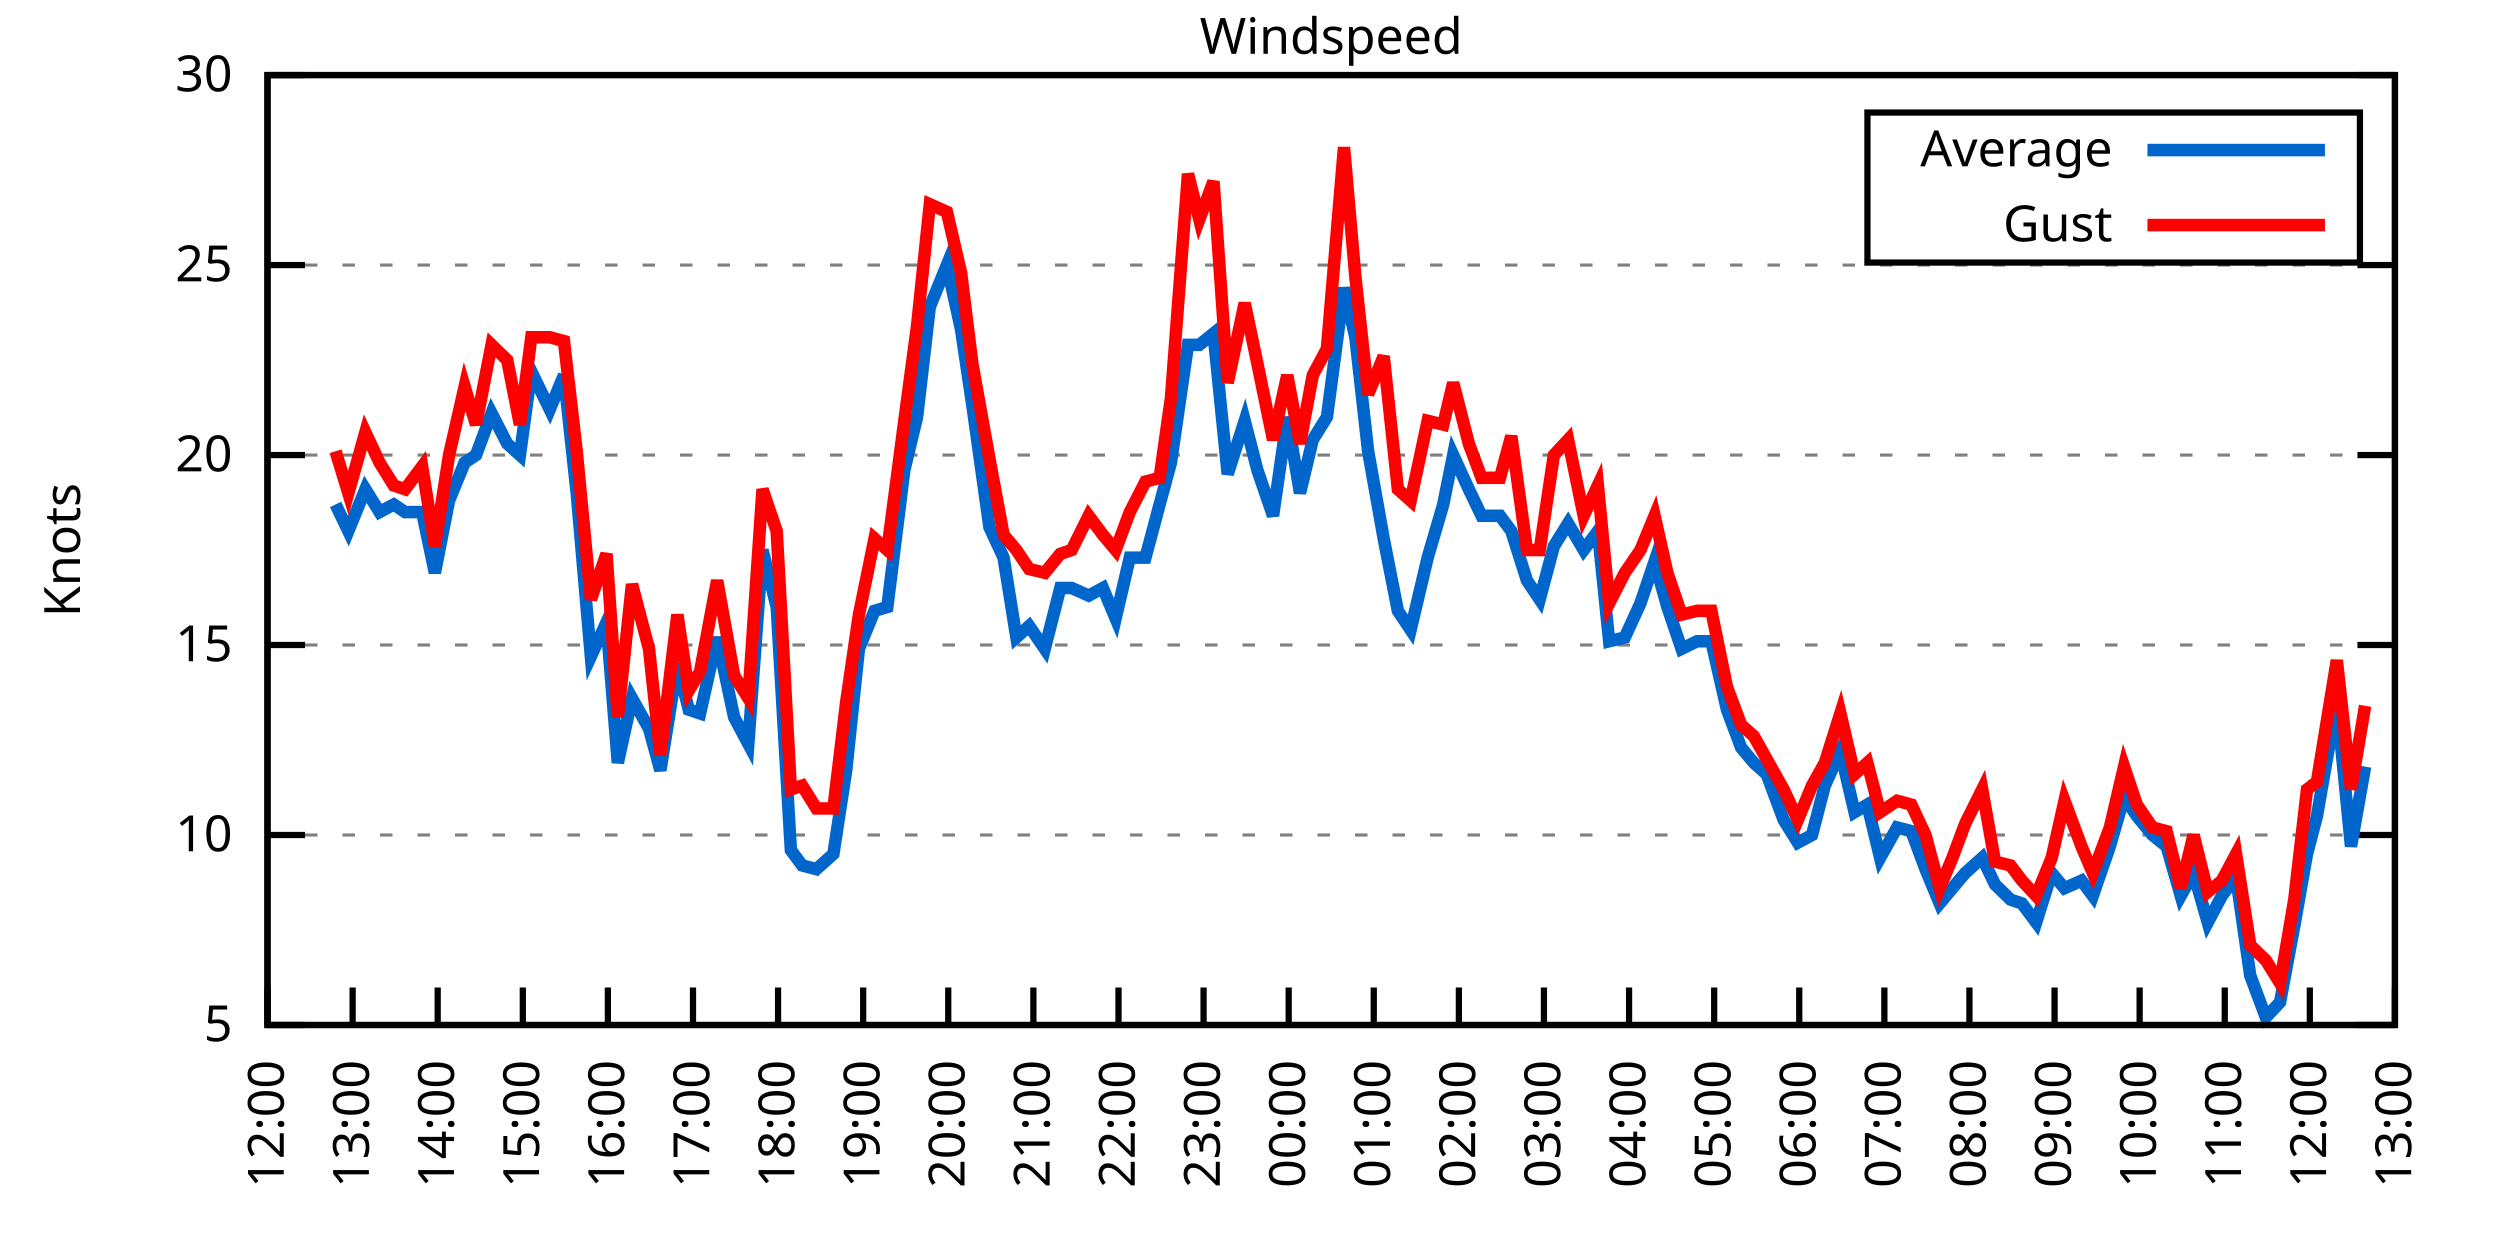
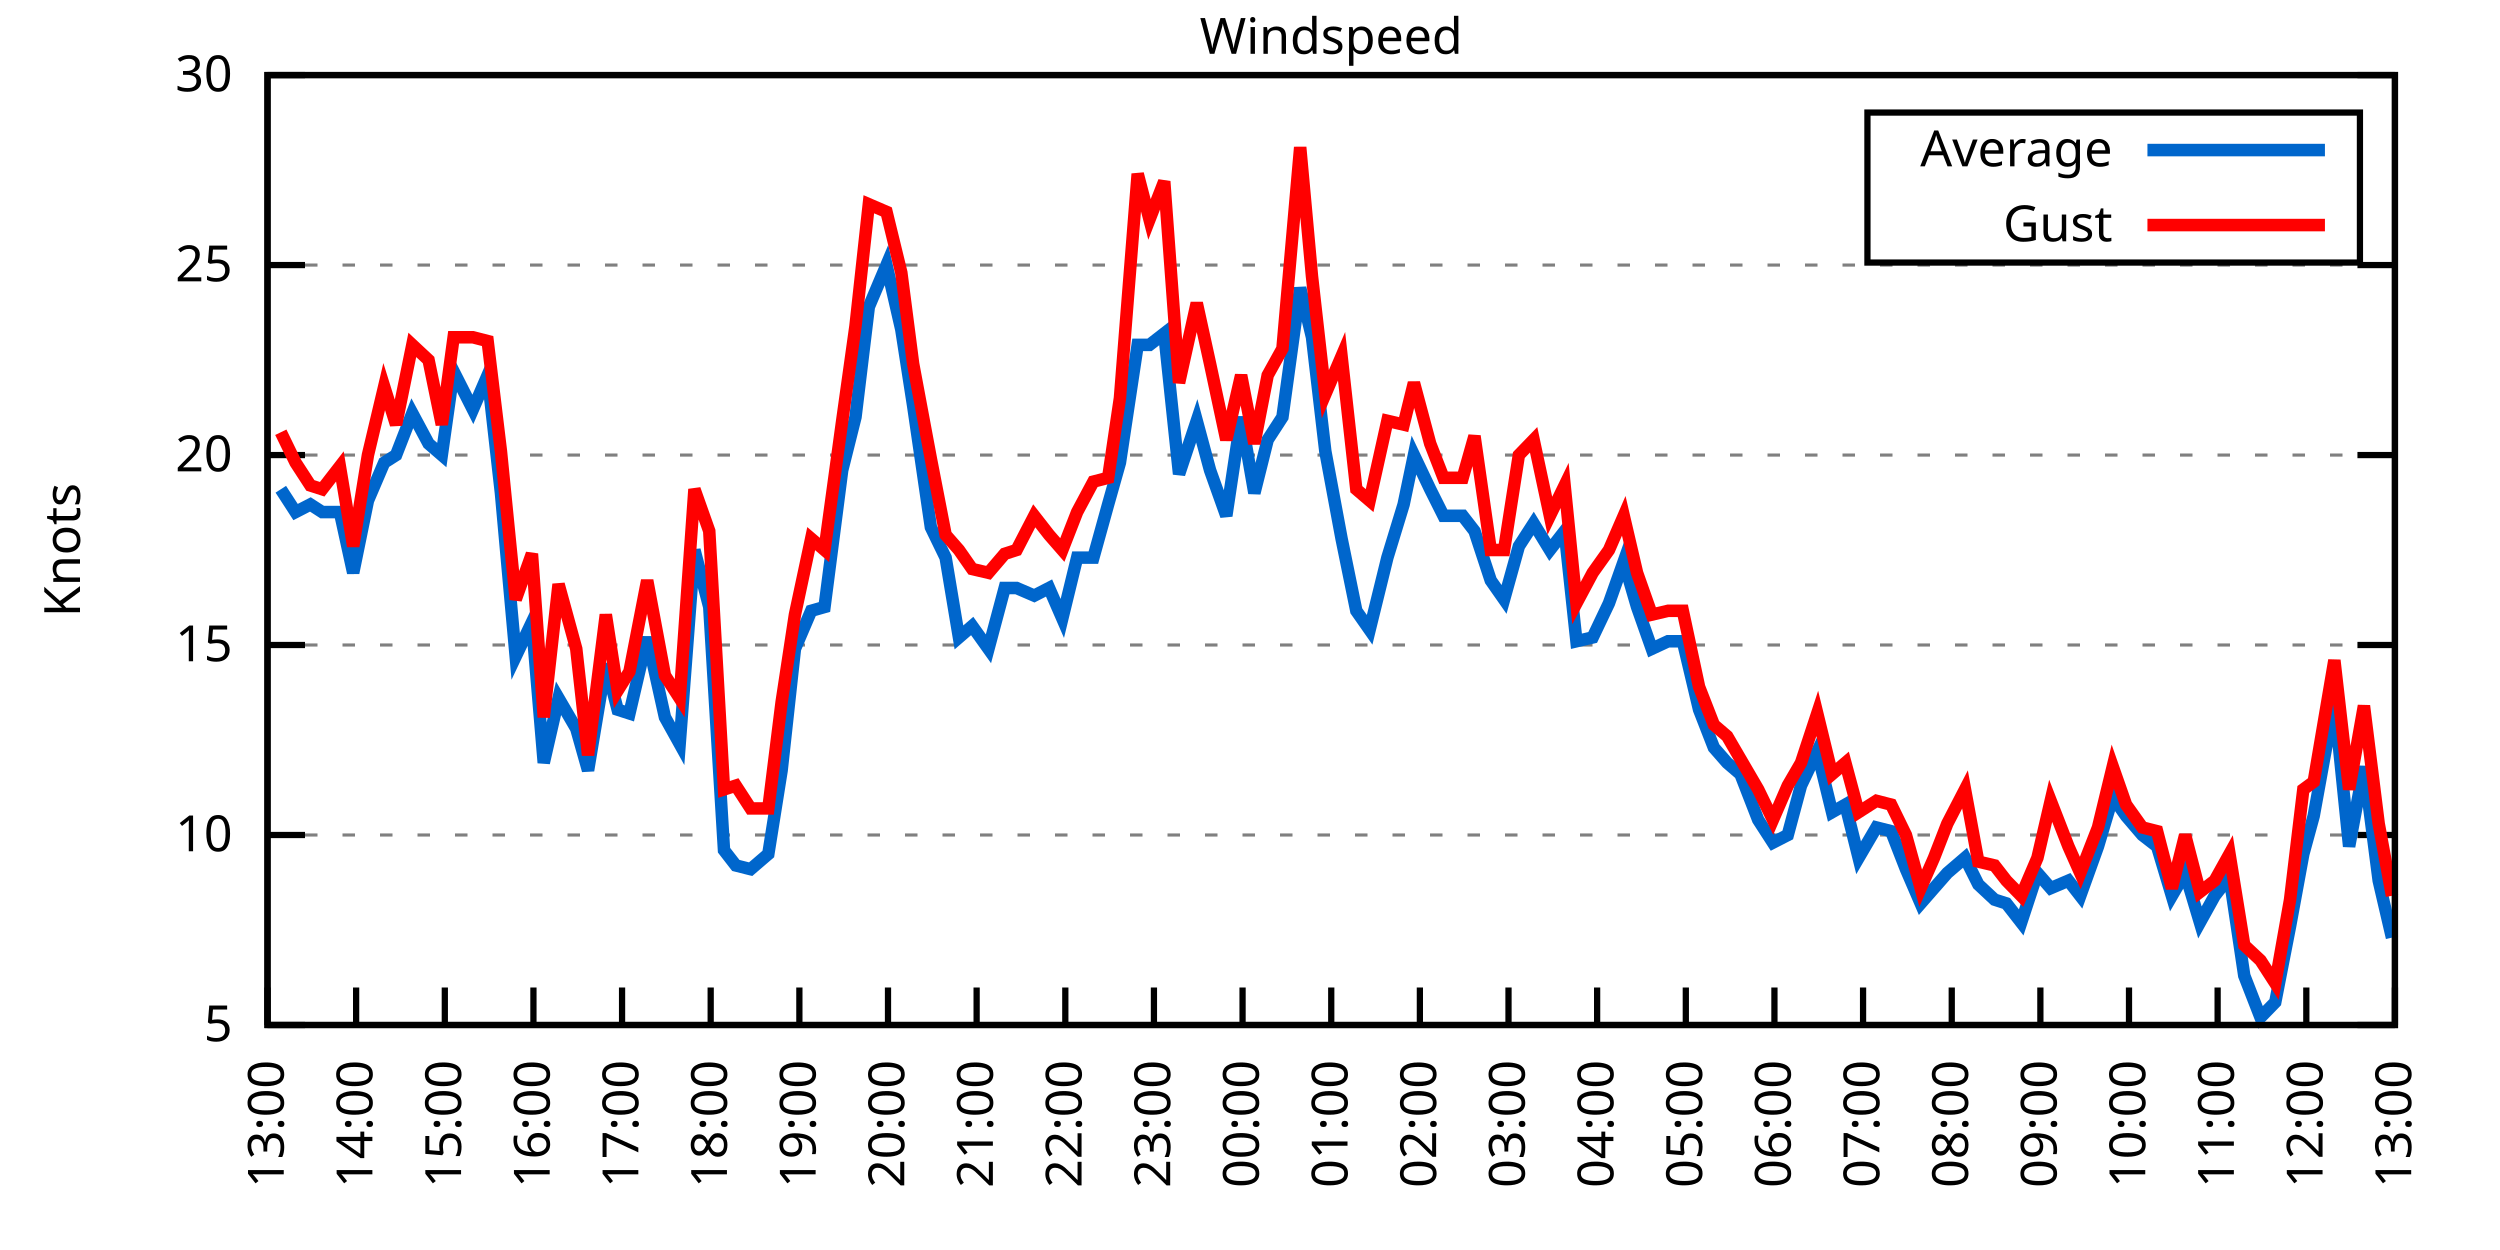
<svg xmlns="http://www.w3.org/2000/svg" xmlns:xlink="http://www.w3.org/1999/xlink" width="400" height="200" viewBox="0 0 400 200">
  <g id="gnuplot_canvas">
    <rect x="0" y="0" width="400" height="200" fill="none" />
    <defs>
      <circle id="gpDot" r="0.5" stroke-width="0.5" stroke="currentColor" />
      <path id="gpPt0" stroke-width="0.333" stroke="currentColor" d="M-1,0 h2 M0,-1 v2" />
      <path id="gpPt1" stroke-width="0.333" stroke="currentColor" d="M-1,-1 L1,1 M1,-1 L-1,1" />
      <path id="gpPt2" stroke-width="0.333" stroke="currentColor" d="M-1,0 L1,0 M0,-1 L0,1 M-1,-1 L1,1 M-1,1 L1,-1" />
      <rect id="gpPt3" stroke-width="0.333" stroke="currentColor" x="-1" y="-1" width="2" height="2" />
      <rect id="gpPt4" stroke-width="0.333" stroke="currentColor" fill="currentColor" x="-1" y="-1" width="2" height="2" />
      <circle id="gpPt5" stroke-width="0.333" stroke="currentColor" cx="0" cy="0" r="1" />
      <use xlink:href="#gpPt5" id="gpPt6" fill="currentColor" stroke="none" />
      <path id="gpPt7" stroke-width="0.333" stroke="currentColor" d="M0,-1.33 L-1.33,0.67 L1.33,0.67 z" />
      <use xlink:href="#gpPt7" id="gpPt8" fill="currentColor" stroke="none" />
      <use xlink:href="#gpPt7" id="gpPt9" stroke="currentColor" transform="rotate(180)" />
      <use xlink:href="#gpPt9" id="gpPt10" fill="currentColor" stroke="none" />
      <use xlink:href="#gpPt3" id="gpPt11" stroke="currentColor" transform="rotate(45)" />
      <use xlink:href="#gpPt11" id="gpPt12" fill="currentColor" stroke="none" />
      <path id="gpPt13" stroke-width="0.333" stroke="currentColor" d="M0,1.330 L1.265,0.411 L0.782,-1.067 L-0.782,-1.076 L-1.265,0.411 z" />
      <use xlink:href="#gpPt13" id="gpPt14" fill="currentColor" stroke="none" />
      <filter id="textbox" filterUnits="objectBoundingBox" x="0" y="0" height="1" width="1">
        <feFlood flood-color="white" flood-opacity="1" result="bgnd" />
        <feComposite in="SourceGraphic" in2="bgnd" operator="atop" />
      </filter>
      <filter id="greybox" filterUnits="objectBoundingBox" x="0" y="0" height="1" width="1">
        <feFlood flood-color="lightgrey" flood-opacity="1" result="grey" />
        <feComposite in="SourceGraphic" in2="grey" operator="atop" />
      </filter>
    </defs>
    <g fill="none" color="white" stroke="currentColor" stroke-width="1.00" stroke-linecap="butt" stroke-linejoin="miter">
</g>
    <g fill="none" color="black" stroke="currentColor" stroke-width="1.00" stroke-linecap="butt" stroke-linejoin="miter">
      <g stroke="none" shape-rendering="crispEdges">
        <polygon fill="rgb(255, 255, 255)" points="42.80,164.00 383.18,164.00 383.18,12.02 42.80,12.02 " />
      </g>
    </g>
    <g fill="none" color="black" stroke="currentColor" stroke-width="1.00" stroke-linecap="butt" stroke-linejoin="miter">
</g>
    <g fill="none" color="black" stroke="black" stroke-width="0.50" stroke-linecap="butt" stroke-linejoin="miter">
</g>
    <g fill="none" color="gray" stroke="currentColor" stroke-width="0.50" stroke-linecap="butt" stroke-linejoin="miter">
      <path stroke="gray" stroke-dasharray="2,4" class="gridline" d="M42.80,164.00 L383.19,164.00  " />
    </g>
    <g fill="none" color="gray" stroke="gray" stroke-width="1.00" stroke-linecap="butt" stroke-linejoin="miter">
</g>
    <g fill="none" color="black" stroke="currentColor" stroke-width="1.00" stroke-linecap="butt" stroke-linejoin="miter">
      <path stroke="black" d="M42.80,164.00 L48.80,164.00 M383.19,164.00 L377.19,164.00  " />
      <g transform="translate(37.20,166.60)" stroke="none" fill="black" font-family="Sans" font-size="8.00" text-anchor="end">
        <text>
          <tspan font-family="Sans"> 5</tspan>
        </text>
      </g>
    </g>
    <g fill="none" color="black" stroke="currentColor" stroke-width="1.00" stroke-linecap="butt" stroke-linejoin="miter">
</g>
    <g fill="none" color="black" stroke="black" stroke-width="0.50" stroke-linecap="butt" stroke-linejoin="miter">
</g>
    <g fill="none" color="gray" stroke="currentColor" stroke-width="0.50" stroke-linecap="butt" stroke-linejoin="miter">
      <path stroke="gray" stroke-dasharray="2,4" class="gridline" d="M42.80,133.60 L383.19,133.60  " />
    </g>
    <g fill="none" color="gray" stroke="gray" stroke-width="1.00" stroke-linecap="butt" stroke-linejoin="miter">
</g>
    <g fill="none" color="black" stroke="currentColor" stroke-width="1.00" stroke-linecap="butt" stroke-linejoin="miter">
      <path stroke="black" d="M42.80,133.60 L48.80,133.60 M383.19,133.60 L377.19,133.60  " />
      <g transform="translate(37.20,136.20)" stroke="none" fill="black" font-family="Sans" font-size="8.00" text-anchor="end">
        <text>
          <tspan font-family="Sans"> 10</tspan>
        </text>
      </g>
    </g>
    <g fill="none" color="black" stroke="currentColor" stroke-width="1.00" stroke-linecap="butt" stroke-linejoin="miter">
</g>
    <g fill="none" color="black" stroke="black" stroke-width="0.50" stroke-linecap="butt" stroke-linejoin="miter">
</g>
    <g fill="none" color="gray" stroke="currentColor" stroke-width="0.50" stroke-linecap="butt" stroke-linejoin="miter">
      <path stroke="gray" stroke-dasharray="2,4" class="gridline" d="M42.80,103.20 L383.19,103.20  " />
    </g>
    <g fill="none" color="gray" stroke="gray" stroke-width="1.00" stroke-linecap="butt" stroke-linejoin="miter">
</g>
    <g fill="none" color="black" stroke="currentColor" stroke-width="1.00" stroke-linecap="butt" stroke-linejoin="miter">
      <path stroke="black" d="M42.80,103.20 L48.80,103.20 M383.19,103.20 L377.19,103.20  " />
      <g transform="translate(37.20,105.80)" stroke="none" fill="black" font-family="Sans" font-size="8.00" text-anchor="end">
        <text>
          <tspan font-family="Sans"> 15</tspan>
        </text>
      </g>
    </g>
    <g fill="none" color="black" stroke="currentColor" stroke-width="1.00" stroke-linecap="butt" stroke-linejoin="miter">
</g>
    <g fill="none" color="black" stroke="black" stroke-width="0.50" stroke-linecap="butt" stroke-linejoin="miter">
</g>
    <g fill="none" color="gray" stroke="currentColor" stroke-width="0.50" stroke-linecap="butt" stroke-linejoin="miter">
      <path stroke="gray" stroke-dasharray="2,4" class="gridline" d="M42.80,72.81 L383.19,72.81  " />
    </g>
    <g fill="none" color="gray" stroke="gray" stroke-width="1.00" stroke-linecap="butt" stroke-linejoin="miter">
</g>
    <g fill="none" color="black" stroke="currentColor" stroke-width="1.00" stroke-linecap="butt" stroke-linejoin="miter">
      <path stroke="black" d="M42.80,72.81 L48.80,72.81 M383.19,72.81 L377.19,72.81  " />
      <g transform="translate(37.20,75.41)" stroke="none" fill="black" font-family="Sans" font-size="8.00" text-anchor="end">
        <text>
          <tspan font-family="Sans"> 20</tspan>
        </text>
      </g>
    </g>
    <g fill="none" color="black" stroke="currentColor" stroke-width="1.00" stroke-linecap="butt" stroke-linejoin="miter">
</g>
    <g fill="none" color="black" stroke="black" stroke-width="0.50" stroke-linecap="butt" stroke-linejoin="miter">
</g>
    <g fill="none" color="gray" stroke="currentColor" stroke-width="0.50" stroke-linecap="butt" stroke-linejoin="miter">
      <path stroke="gray" stroke-dasharray="2,4" class="gridline" d="M42.80,42.41 L383.19,42.41  " />
    </g>
    <g fill="none" color="gray" stroke="gray" stroke-width="1.00" stroke-linecap="butt" stroke-linejoin="miter">
</g>
    <g fill="none" color="black" stroke="currentColor" stroke-width="1.00" stroke-linecap="butt" stroke-linejoin="miter">
      <path stroke="black" d="M42.80,42.41 L48.80,42.41 M383.19,42.41 L377.19,42.41  " />
      <g transform="translate(37.20,45.01)" stroke="none" fill="black" font-family="Sans" font-size="8.00" text-anchor="end">
        <text>
          <tspan font-family="Sans"> 25</tspan>
        </text>
      </g>
    </g>
    <g fill="none" color="black" stroke="currentColor" stroke-width="1.00" stroke-linecap="butt" stroke-linejoin="miter">
</g>
    <g fill="none" color="black" stroke="black" stroke-width="0.50" stroke-linecap="butt" stroke-linejoin="miter">
</g>
    <g fill="none" color="gray" stroke="currentColor" stroke-width="0.50" stroke-linecap="butt" stroke-linejoin="miter">
      <path stroke="gray" stroke-dasharray="2,4" class="gridline" d="M42.80,12.01 L383.19,12.01  " />
    </g>
    <g fill="none" color="gray" stroke="gray" stroke-width="1.00" stroke-linecap="butt" stroke-linejoin="miter">
</g>
    <g fill="none" color="black" stroke="currentColor" stroke-width="1.00" stroke-linecap="butt" stroke-linejoin="miter">
      <path stroke="black" d="M42.80,12.01 L48.80,12.01 M383.19,12.01 L377.19,12.01  " />
      <g transform="translate(37.20,14.61)" stroke="none" fill="black" font-family="Sans" font-size="8.00" text-anchor="end">
        <text>
          <tspan font-family="Sans"> 30</tspan>
        </text>
      </g>
    </g>
    <g fill="none" color="black" stroke="currentColor" stroke-width="1.00" stroke-linecap="butt" stroke-linejoin="miter">
      <path stroke="black" d="M42.80,164.00 L42.80,158.00  " />
      <g transform="translate(45.40,169.60) rotate(270.00)" stroke="none" fill="black" font-family="Sans" font-size="8.00" text-anchor="end">
        <text>
-           <tspan font-family="Sans">12:00</tspan>
-         </text>
-       </g>
-     </g>
-     <g fill="none" color="black" stroke="currentColor" stroke-width="1.00" stroke-linecap="butt" stroke-linejoin="miter">
-       <path stroke="black" d="M56.42,164.00 L56.42,158.00  " />
-       <g transform="translate(59.02,169.60) rotate(270.00)" stroke="none" fill="black" font-family="Sans" font-size="8.00" text-anchor="end">
-         <text>
          <tspan font-family="Sans">13:00</tspan>
        </text>
      </g>
    </g>
    <g fill="none" color="black" stroke="currentColor" stroke-width="1.00" stroke-linecap="butt" stroke-linejoin="miter">
-       <path stroke="black" d="M70.03,164.00 L70.03,158.00  " />
-       <g transform="translate(72.63,169.60) rotate(270.00)" stroke="none" fill="black" font-family="Sans" font-size="8.00" text-anchor="end">
+       <path stroke="black" d="M56.98,164.00 L56.98,158.00  " />
+       <g transform="translate(59.58,169.60) rotate(270.00)" stroke="none" fill="black" font-family="Sans" font-size="8.00" text-anchor="end">
        <text>
          <tspan font-family="Sans">14:00</tspan>
        </text>
      </g>
    </g>
    <g fill="none" color="black" stroke="currentColor" stroke-width="1.00" stroke-linecap="butt" stroke-linejoin="miter">
-       <path stroke="black" d="M83.65,164.00 L83.65,158.00  " />
-       <g transform="translate(86.25,169.60) rotate(270.00)" stroke="none" fill="black" font-family="Sans" font-size="8.00" text-anchor="end">
+       <path stroke="black" d="M71.17,164.00 L71.17,158.00  " />
+       <g transform="translate(73.77,169.60) rotate(270.00)" stroke="none" fill="black" font-family="Sans" font-size="8.00" text-anchor="end">
        <text>
          <tspan font-family="Sans">15:00</tspan>
        </text>
      </g>
    </g>
    <g fill="none" color="black" stroke="currentColor" stroke-width="1.00" stroke-linecap="butt" stroke-linejoin="miter">
-       <path stroke="black" d="M97.26,164.00 L97.26,158.00  " />
-       <g transform="translate(99.86,169.60) rotate(270.00)" stroke="none" fill="black" font-family="Sans" font-size="8.00" text-anchor="end">
+       <path stroke="black" d="M85.35,164.00 L85.35,158.00  " />
+       <g transform="translate(87.95,169.60) rotate(270.00)" stroke="none" fill="black" font-family="Sans" font-size="8.00" text-anchor="end">
        <text>
          <tspan font-family="Sans">16:00</tspan>
        </text>
      </g>
    </g>
    <g fill="none" color="black" stroke="currentColor" stroke-width="1.00" stroke-linecap="butt" stroke-linejoin="miter">
-       <path stroke="black" d="M110.88,164.00 L110.88,158.00  " />
-       <g transform="translate(113.48,169.60) rotate(270.00)" stroke="none" fill="black" font-family="Sans" font-size="8.00" text-anchor="end">
+       <path stroke="black" d="M99.53,164.00 L99.53,158.00  " />
+       <g transform="translate(102.13,169.60) rotate(270.00)" stroke="none" fill="black" font-family="Sans" font-size="8.00" text-anchor="end">
        <text>
          <tspan font-family="Sans">17:00</tspan>
        </text>
      </g>
    </g>
    <g fill="none" color="black" stroke="currentColor" stroke-width="1.00" stroke-linecap="butt" stroke-linejoin="miter">
-       <path stroke="black" d="M124.49,164.00 L124.49,158.00  " />
-       <g transform="translate(127.09,169.60) rotate(270.00)" stroke="none" fill="black" font-family="Sans" font-size="8.00" text-anchor="end">
+       <path stroke="black" d="M113.71,164.00 L113.71,158.00  " />
+       <g transform="translate(116.31,169.60) rotate(270.00)" stroke="none" fill="black" font-family="Sans" font-size="8.00" text-anchor="end">
        <text>
          <tspan font-family="Sans">18:00</tspan>
        </text>
      </g>
    </g>
    <g fill="none" color="black" stroke="currentColor" stroke-width="1.00" stroke-linecap="butt" stroke-linejoin="miter">
-       <path stroke="black" d="M138.11,164.00 L138.11,158.00  " />
-       <g transform="translate(140.71,169.60) rotate(270.00)" stroke="none" fill="black" font-family="Sans" font-size="8.00" text-anchor="end">
+       <path stroke="black" d="M127.90,164.00 L127.90,158.00  " />
+       <g transform="translate(130.50,169.60) rotate(270.00)" stroke="none" fill="black" font-family="Sans" font-size="8.00" text-anchor="end">
        <text>
          <tspan font-family="Sans">19:00</tspan>
        </text>
      </g>
    </g>
    <g fill="none" color="black" stroke="currentColor" stroke-width="1.00" stroke-linecap="butt" stroke-linejoin="miter">
-       <path stroke="black" d="M151.72,164.00 L151.72,158.00  " />
-       <g transform="translate(154.32,169.60) rotate(270.00)" stroke="none" fill="black" font-family="Sans" font-size="8.00" text-anchor="end">
+       <path stroke="black" d="M142.08,164.00 L142.08,158.00  " />
+       <g transform="translate(144.68,169.60) rotate(270.00)" stroke="none" fill="black" font-family="Sans" font-size="8.00" text-anchor="end">
        <text>
          <tspan font-family="Sans">20:00</tspan>
        </text>
      </g>
    </g>
    <g fill="none" color="black" stroke="currentColor" stroke-width="1.00" stroke-linecap="butt" stroke-linejoin="miter">
-       <path stroke="black" d="M165.34,164.00 L165.34,158.00  " />
-       <g transform="translate(167.94,169.60) rotate(270.00)" stroke="none" fill="black" font-family="Sans" font-size="8.00" text-anchor="end">
+       <path stroke="black" d="M156.26,164.00 L156.26,158.00  " />
+       <g transform="translate(158.86,169.60) rotate(270.00)" stroke="none" fill="black" font-family="Sans" font-size="8.00" text-anchor="end">
        <text>
          <tspan font-family="Sans">21:00</tspan>
        </text>
      </g>
    </g>
    <g fill="none" color="black" stroke="currentColor" stroke-width="1.00" stroke-linecap="butt" stroke-linejoin="miter">
-       <path stroke="black" d="M178.96,164.00 L178.96,158.00  " />
-       <g transform="translate(181.56,169.60) rotate(270.00)" stroke="none" fill="black" font-family="Sans" font-size="8.00" text-anchor="end">
+       <path stroke="black" d="M170.45,164.00 L170.45,158.00  " />
+       <g transform="translate(173.05,169.60) rotate(270.00)" stroke="none" fill="black" font-family="Sans" font-size="8.00" text-anchor="end">
        <text>
          <tspan font-family="Sans">22:00</tspan>
        </text>
      </g>
    </g>
    <g fill="none" color="black" stroke="currentColor" stroke-width="1.00" stroke-linecap="butt" stroke-linejoin="miter">
-       <path stroke="black" d="M192.57,164.00 L192.57,158.00  " />
-       <g transform="translate(195.17,169.60) rotate(270.00)" stroke="none" fill="black" font-family="Sans" font-size="8.00" text-anchor="end">
+       <path stroke="black" d="M184.63,164.00 L184.63,158.00  " />
+       <g transform="translate(187.23,169.60) rotate(270.00)" stroke="none" fill="black" font-family="Sans" font-size="8.00" text-anchor="end">
        <text>
          <tspan font-family="Sans">23:00</tspan>
        </text>
      </g>
    </g>
    <g fill="none" color="black" stroke="currentColor" stroke-width="1.00" stroke-linecap="butt" stroke-linejoin="miter">
-       <path stroke="black" d="M206.19,164.00 L206.19,158.00  " />
-       <g transform="translate(208.79,169.60) rotate(270.00)" stroke="none" fill="black" font-family="Sans" font-size="8.00" text-anchor="end">
+       <path stroke="black" d="M198.81,164.00 L198.81,158.00  " />
+       <g transform="translate(201.41,169.60) rotate(270.00)" stroke="none" fill="black" font-family="Sans" font-size="8.00" text-anchor="end">
        <text>
          <tspan font-family="Sans">00:00</tspan>
        </text>
      </g>
    </g>
    <g fill="none" color="black" stroke="currentColor" stroke-width="1.00" stroke-linecap="butt" stroke-linejoin="miter">
-       <path stroke="black" d="M219.80,164.00 L219.80,158.00  " />
-       <g transform="translate(222.40,169.60) rotate(270.00)" stroke="none" fill="black" font-family="Sans" font-size="8.00" text-anchor="end">
+       <path stroke="black" d="M213.00,164.00 L213.00,158.00  " />
+       <g transform="translate(215.60,169.60) rotate(270.00)" stroke="none" fill="black" font-family="Sans" font-size="8.00" text-anchor="end">
        <text>
          <tspan font-family="Sans">01:00</tspan>
        </text>
      </g>
    </g>
    <g fill="none" color="black" stroke="currentColor" stroke-width="1.00" stroke-linecap="butt" stroke-linejoin="miter">
-       <path stroke="black" d="M233.42,164.00 L233.42,158.00  " />
-       <g transform="translate(236.02,169.60) rotate(270.00)" stroke="none" fill="black" font-family="Sans" font-size="8.00" text-anchor="end">
+       <path stroke="black" d="M227.18,164.00 L227.18,158.00  " />
+       <g transform="translate(229.78,169.60) rotate(270.00)" stroke="none" fill="black" font-family="Sans" font-size="8.00" text-anchor="end">
        <text>
          <tspan font-family="Sans">02:00</tspan>
        </text>
      </g>
    </g>
    <g fill="none" color="black" stroke="currentColor" stroke-width="1.00" stroke-linecap="butt" stroke-linejoin="miter">
-       <path stroke="black" d="M247.03,164.00 L247.03,158.00  " />
-       <g transform="translate(249.63,169.60) rotate(270.00)" stroke="none" fill="black" font-family="Sans" font-size="8.00" text-anchor="end">
+       <path stroke="black" d="M241.36,164.00 L241.36,158.00  " />
+       <g transform="translate(243.96,169.60) rotate(270.00)" stroke="none" fill="black" font-family="Sans" font-size="8.00" text-anchor="end">
        <text>
          <tspan font-family="Sans">03:00</tspan>
        </text>
      </g>
    </g>
    <g fill="none" color="black" stroke="currentColor" stroke-width="1.00" stroke-linecap="butt" stroke-linejoin="miter">
-       <path stroke="black" d="M260.65,164.00 L260.65,158.00  " />
-       <g transform="translate(263.25,169.60) rotate(270.00)" stroke="none" fill="black" font-family="Sans" font-size="8.00" text-anchor="end">
+       <path stroke="black" d="M255.54,164.00 L255.54,158.00  " />
+       <g transform="translate(258.14,169.60) rotate(270.00)" stroke="none" fill="black" font-family="Sans" font-size="8.00" text-anchor="end">
        <text>
          <tspan font-family="Sans">04:00</tspan>
        </text>
      </g>
    </g>
    <g fill="none" color="black" stroke="currentColor" stroke-width="1.00" stroke-linecap="butt" stroke-linejoin="miter">
-       <path stroke="black" d="M274.27,164.00 L274.27,158.00  " />
-       <g transform="translate(276.87,169.60) rotate(270.00)" stroke="none" fill="black" font-family="Sans" font-size="8.00" text-anchor="end">
+       <path stroke="black" d="M269.73,164.00 L269.73,158.00  " />
+       <g transform="translate(272.33,169.60) rotate(270.00)" stroke="none" fill="black" font-family="Sans" font-size="8.00" text-anchor="end">
        <text>
          <tspan font-family="Sans">05:00</tspan>
        </text>
      </g>
    </g>
    <g fill="none" color="black" stroke="currentColor" stroke-width="1.00" stroke-linecap="butt" stroke-linejoin="miter">
-       <path stroke="black" d="M287.88,164.00 L287.88,158.00  " />
-       <g transform="translate(290.48,169.60) rotate(270.00)" stroke="none" fill="black" font-family="Sans" font-size="8.00" text-anchor="end">
+       <path stroke="black" d="M283.91,164.00 L283.91,158.00  " />
+       <g transform="translate(286.51,169.60) rotate(270.00)" stroke="none" fill="black" font-family="Sans" font-size="8.00" text-anchor="end">
        <text>
          <tspan font-family="Sans">06:00</tspan>
        </text>
      </g>
    </g>
    <g fill="none" color="black" stroke="currentColor" stroke-width="1.00" stroke-linecap="butt" stroke-linejoin="miter">
-       <path stroke="black" d="M301.50,164.00 L301.50,158.00  " />
-       <g transform="translate(304.10,169.60) rotate(270.00)" stroke="none" fill="black" font-family="Sans" font-size="8.00" text-anchor="end">
+       <path stroke="black" d="M298.09,164.00 L298.09,158.00  " />
+       <g transform="translate(300.69,169.60) rotate(270.00)" stroke="none" fill="black" font-family="Sans" font-size="8.00" text-anchor="end">
        <text>
          <tspan font-family="Sans">07:00</tspan>
        </text>
      </g>
    </g>
    <g fill="none" color="black" stroke="currentColor" stroke-width="1.00" stroke-linecap="butt" stroke-linejoin="miter">
-       <path stroke="black" d="M315.11,164.00 L315.11,158.00  " />
-       <g transform="translate(317.71,169.60) rotate(270.00)" stroke="none" fill="black" font-family="Sans" font-size="8.00" text-anchor="end">
+       <path stroke="black" d="M312.28,164.00 L312.28,158.00  " />
+       <g transform="translate(314.88,169.60) rotate(270.00)" stroke="none" fill="black" font-family="Sans" font-size="8.00" text-anchor="end">
        <text>
          <tspan font-family="Sans">08:00</tspan>
        </text>
      </g>
    </g>
    <g fill="none" color="black" stroke="currentColor" stroke-width="1.00" stroke-linecap="butt" stroke-linejoin="miter">
-       <path stroke="black" d="M328.73,164.00 L328.73,158.00  " />
-       <g transform="translate(331.33,169.60) rotate(270.00)" stroke="none" fill="black" font-family="Sans" font-size="8.00" text-anchor="end">
+       <path stroke="black" d="M326.46,164.00 L326.46,158.00  " />
+       <g transform="translate(329.06,169.60) rotate(270.00)" stroke="none" fill="black" font-family="Sans" font-size="8.00" text-anchor="end">
        <text>
          <tspan font-family="Sans">09:00</tspan>
        </text>
      </g>
    </g>
    <g fill="none" color="black" stroke="currentColor" stroke-width="1.00" stroke-linecap="butt" stroke-linejoin="miter">
-       <path stroke="black" d="M342.34,164.00 L342.34,158.00  " />
-       <g transform="translate(344.94,169.60) rotate(270.00)" stroke="none" fill="black" font-family="Sans" font-size="8.00" text-anchor="end">
+       <path stroke="black" d="M340.64,164.00 L340.64,158.00  " />
+       <g transform="translate(343.24,169.60) rotate(270.00)" stroke="none" fill="black" font-family="Sans" font-size="8.00" text-anchor="end">
        <text>
          <tspan font-family="Sans">10:00</tspan>
        </text>
      </g>
    </g>
    <g fill="none" color="black" stroke="currentColor" stroke-width="1.00" stroke-linecap="butt" stroke-linejoin="miter">
-       <path stroke="black" d="M355.96,164.00 L355.96,158.00  " />
-       <g transform="translate(358.56,169.60) rotate(270.00)" stroke="none" fill="black" font-family="Sans" font-size="8.00" text-anchor="end">
+       <path stroke="black" d="M354.82,164.00 L354.82,158.00  " />
+       <g transform="translate(357.42,169.60) rotate(270.00)" stroke="none" fill="black" font-family="Sans" font-size="8.00" text-anchor="end">
        <text>
          <tspan font-family="Sans">11:00</tspan>
        </text>
      </g>
    </g>
    <g fill="none" color="black" stroke="currentColor" stroke-width="1.00" stroke-linecap="butt" stroke-linejoin="miter">
-       <path stroke="black" d="M369.57,164.00 L369.57,158.00  " />
-       <g transform="translate(372.17,169.60) rotate(270.00)" stroke="none" fill="black" font-family="Sans" font-size="8.00" text-anchor="end">
+       <path stroke="black" d="M369.01,164.00 L369.01,158.00  " />
+       <g transform="translate(371.61,169.60) rotate(270.00)" stroke="none" fill="black" font-family="Sans" font-size="8.00" text-anchor="end">
        <text>
          <tspan font-family="Sans">12:00</tspan>
        </text>
      </g>
    </g>
    <g fill="none" color="black" stroke="currentColor" stroke-width="1.00" stroke-linecap="butt" stroke-linejoin="miter">
      <path stroke="black" d="M383.19,164.00 L383.19,158.00  " />
      <g transform="translate(385.79,169.60) rotate(270.00)" stroke="none" fill="black" font-family="Sans" font-size="8.00" text-anchor="end">
        <text>
          <tspan font-family="Sans">13:00</tspan>
        </text>
      </g>
    </g>
    <g fill="none" color="black" stroke="currentColor" stroke-width="1.00" stroke-linecap="butt" stroke-linejoin="miter">
</g>
    <g fill="none" color="black" stroke="currentColor" stroke-width="1.00" stroke-linecap="butt" stroke-linejoin="miter">
      <path stroke="black" d="M42.80,12.01 L42.80,164.00 L383.19,164.00 L383.19,12.01 L42.80,12.01 Z  " />
    </g>
    <g fill="none" color="black" stroke="currentColor" stroke-width="1.00" stroke-linecap="butt" stroke-linejoin="miter">
</g>
    <g fill="none" color="black" stroke="currentColor" stroke-width="1.00" stroke-linecap="butt" stroke-linejoin="miter">
      <path stroke="black" d="M298.79,42.01 L298.79,18.01 L377.59,18.01 L377.59,42.01 L298.79,42.01 Z  " />
    </g>
    <g id="Windspeed_plot_1">
      <g fill="none" color="white" stroke="black" stroke-width="2.00" stroke-linecap="butt" stroke-linejoin="miter">
</g>
      <g fill="none" color="black" stroke="currentColor" stroke-width="2.00" stroke-linecap="butt" stroke-linejoin="miter">
        <g transform="translate(337.99,26.61)" stroke="none" fill="black" font-family="Sans" font-size="8.00" text-anchor="end">
          <text>
            <tspan font-family="Sans">Average</tspan>
          </text>
        </g>
      </g>
      <g fill="none" color="black" stroke="currentColor" stroke-width="2.00" stroke-linecap="butt" stroke-linejoin="miter">
-         <path stroke="rgb(  0, 102, 204)" d="M343.59,24.01 L371.99,24.01 M53.69,80.71 L55.73,84.97 L58.46,78.28 L60.73,81.93 L63.00,80.71 L64.81,81.93   L67.54,81.93 L69.58,91.65 L71.85,80.10 L74.34,74.02 L76.16,72.81 L78.65,66.12 L81.15,70.98 L83.19,72.81   L85.01,59.43 L87.96,65.51 L90.23,60.04 L92.27,78.89 L94.54,105.03 L97.04,99.56 L98.85,122.05 L101.12,111.72   L103.84,116.58 L105.66,123.27 L108.38,106.24 L110.20,113.54 L112.01,114.15 L114.74,101.99 L117.46,114.76 L119.73,119.01   L122.00,88.00 L124.27,97.12 L126.54,136.03 L128.35,138.47 L130.62,139.07 L133.34,136.64 L135.39,123.27 L137.43,103.81   L139.92,97.73 L141.97,97.12 L144.69,75.24 L146.73,66.73 L148.77,49.10 L151.50,42.41 L153.77,52.74 L155.58,64.90   L158.31,84.36 L160.57,89.22 L162.62,101.99 L164.66,100.16 L167.16,103.81 L169.65,94.08 L171.47,94.08 L174.19,95.30   L176.46,94.08 L178.50,98.95 L180.77,89.22 L183.27,89.22 L185.54,80.71 L187.35,74.02 L190.08,55.18 L191.89,55.18   L194.16,53.35 L196.43,75.85 L199.15,67.33 L201.19,75.24 L203.69,82.53 L205.96,66.73 L208.00,78.89 L210.04,70.37   L212.31,66.73 L215.04,46.06 L216.85,53.96 L218.90,72.20 L221.39,86.18 L223.66,97.73 L225.70,100.77 L228.43,89.22   L230.92,80.71 L232.51,72.81 L235.01,78.28 L237.05,82.53 L240.00,82.53 L241.81,84.97 L244.31,92.87 L246.35,95.91   L248.62,87.40 L250.89,83.75 L253.39,88.00 L255.66,84.97 L257.47,102.60 L259.97,101.99 L262.47,96.52 L264.73,89.83   L266.78,97.12 L269.05,103.81 L271.54,102.60 L273.81,102.60 L276.31,113.54 L278.58,119.62 L280.62,122.05 L282.66,123.87   L285.38,131.17 L287.65,134.82 L289.92,133.60 L291.97,125.70 L294.46,120.23 L296.73,129.95 L298.77,128.74 L300.82,137.25   L303.54,132.39 L305.81,132.99 L308.08,139.07 L310.35,144.55 L312.39,142.11 L314.43,139.68 L317.15,137.25 L319.20,141.51   L321.69,143.94 L323.51,144.55 L325.78,147.59 L328.27,139.68 L330.32,142.11 L333.04,140.90 L334.85,143.33 L337.58,135.43   L339.85,127.52 L341.89,130.56 L344.39,133.60 L346.65,135.43 L348.92,143.33 L350.97,139.68 L353.24,147.59 L355.50,143.33   L357.77,140.29 L360.04,156.10 L362.54,162.78 L364.81,160.35 L367.08,148.19 L369.12,136.64 L370.71,130.56 L373.89,112.32   L376.16,135.43 L378.42,122.66  " />
+         <path stroke="rgb(  0, 102, 204)" d="M343.59,24.01 L371.99,24.01 M44.93,78.28 L47.29,81.93 L49.66,80.71 L51.55,81.93 L54.38,81.93 L56.51,91.65   L58.87,80.10 L61.47,74.02 L63.37,72.81 L65.97,66.12 L68.57,70.98 L70.69,72.81 L72.58,59.43 L75.66,65.51   L78.02,60.04 L80.15,78.89 L82.51,105.03 L85.11,99.56 L87.00,122.05 L89.37,111.72 L92.20,116.58 L94.09,123.27   L96.93,106.24 L98.82,113.54 L100.71,114.15 L103.55,101.99 L106.39,114.76 L108.75,119.01 L111.11,88.00 L113.48,97.12   L115.84,136.03 L117.73,138.47 L120.10,139.07 L122.93,136.64 L125.06,123.27 L127.19,103.81 L129.79,97.73 L131.92,97.12   L134.75,75.24 L136.88,66.73 L139.01,49.10 L141.84,42.41 L144.21,52.74 L146.10,64.90 L148.94,84.36 L151.30,89.22   L153.43,101.99 L155.55,100.16 L158.15,103.81 L160.75,94.08 L162.65,94.08 L165.48,95.30 L167.85,94.08 L169.97,98.95   L172.34,89.22 L174.94,89.22 L177.30,80.71 L179.19,74.02 L182.03,55.18 L183.92,55.18 L186.28,53.35 L188.65,75.85   L191.48,67.33 L193.61,75.24 L196.21,82.53 L198.58,66.73 L200.70,78.89 L202.83,70.37 L205.19,66.73 L208.03,46.06   L209.92,53.96 L212.05,72.20 L214.65,86.18 L217.01,97.73 L219.14,100.77 L221.98,89.22 L224.58,80.71 L226.23,72.81   L228.83,78.28 L230.96,82.53 L234.03,82.53 L235.92,84.97 L238.52,92.87 L240.65,95.91 L243.02,87.40 L245.38,83.75   L247.98,88.00 L250.34,84.97 L252.23,102.60 L254.83,101.99 L257.43,96.52 L259.80,89.83 L261.93,97.12 L264.29,103.81   L266.89,102.60 L269.25,102.60 L271.85,113.54 L274.22,119.62 L276.35,122.05 L278.47,123.87 L281.31,131.17 L283.67,134.82   L286.04,133.60 L288.16,125.70 L290.76,120.23 L293.13,129.95 L295.26,128.74 L297.38,137.25 L300.22,132.39 L302.58,132.99   L304.95,139.07 L307.31,144.55 L309.44,142.11 L311.57,139.68 L314.40,137.25 L316.53,141.51 L319.13,143.94 L321.02,144.55   L323.39,147.59 L325.99,139.68 L328.11,142.11 L330.95,140.90 L332.84,143.33 L335.68,135.43 L338.04,127.52 L340.17,130.56   L342.77,133.60 L345.13,135.43 L347.50,143.33 L349.62,139.68 L351.99,147.59 L354.35,143.33 L356.72,140.29 L359.08,156.10   L361.68,162.78 L364.04,160.35 L366.41,148.19 L368.53,136.64 L370.19,130.56 L373.50,112.32 L375.86,135.43 L378.23,122.66   L380.59,140.90 L382.72,150.02  " />
      </g>
    </g>
    <g id="Windspeed_plot_2">
      <g fill="none" color="black" stroke="currentColor" stroke-width="2.00" stroke-linecap="butt" stroke-linejoin="miter">
        <g transform="translate(337.99,38.61)" stroke="none" fill="black" font-family="Sans" font-size="8.00" text-anchor="end">
          <text>
            <tspan font-family="Sans">Gust</tspan>
          </text>
        </g>
      </g>
      <g fill="none" color="black" stroke="currentColor" stroke-width="2.00" stroke-linecap="butt" stroke-linejoin="miter">
-         <path stroke="rgb(255,   0,   0)" d="M343.59,36.01 L371.99,36.01 M53.69,72.20 L55.73,78.89 L58.46,69.16 L60.73,74.02 L63.00,77.67 L64.81,78.28   L67.54,74.63 L69.58,87.40 L71.85,72.81 L74.34,61.86 L76.16,67.94 L78.65,55.18 L81.15,57.61 L83.19,67.94   L85.01,53.96 L87.96,53.96 L90.23,54.57 L92.27,72.20 L94.54,95.91 L97.04,88.61 L98.85,114.76 L101.12,93.48   L103.84,103.81 L105.66,120.83 L108.38,98.34 L110.20,110.50 L112.01,107.46 L114.74,92.87 L117.46,108.07 L119.73,111.72   L122.00,78.28 L124.27,84.97 L126.54,126.31 L128.35,125.70 L130.62,129.35 L133.34,129.35 L135.39,112.32 L137.43,98.34   L139.92,86.18 L141.97,88.00 L144.69,67.33 L146.73,52.14 L148.77,32.68 L151.50,33.90 L153.77,43.62 L155.58,58.21   L158.31,73.41 L160.57,85.57 L162.62,88.00 L164.66,91.04 L167.16,91.65 L169.65,88.61 L171.47,88.00 L174.19,82.53   L176.46,85.57 L178.50,88.00 L180.77,81.93 L183.27,77.06 L185.54,76.45 L187.35,63.69 L190.08,27.82 L191.89,35.11   L194.16,29.03 L196.43,61.25 L199.15,48.49 L201.19,58.21 L203.69,70.37 L205.96,60.04 L208.00,70.98 L210.04,60.04   L212.31,55.78 L215.04,23.56 L216.85,44.23 L218.90,63.08 L221.39,57.00 L223.66,78.28 L225.70,80.10 L228.43,67.33   L230.92,67.94 L232.51,61.25 L235.01,70.98 L237.05,76.45 L240.00,76.45 L241.81,69.77 L244.31,88.00 L246.35,88.00   L248.62,72.81 L250.89,70.37 L253.39,82.53 L255.66,77.67 L257.47,96.52 L259.97,91.65 L262.47,88.00 L264.73,82.53   L266.78,91.65 L269.05,98.34 L271.54,97.73 L273.81,97.73 L276.31,109.89 L278.58,115.97 L280.62,117.80 L282.66,121.44   L285.38,126.31 L287.65,131.17 L289.92,125.70 L291.97,122.05 L294.46,114.15 L296.73,123.87 L298.77,122.05 L300.82,129.95   L303.54,128.13 L305.81,128.74 L308.08,133.60 L310.35,142.11 L312.39,137.25 L314.43,131.78 L317.15,126.31 L319.20,137.86   L321.69,138.47 L323.51,140.90 L325.78,143.33 L328.27,137.25 L330.32,128.13 L333.04,135.43 L334.85,139.68 L337.58,132.39   L339.85,122.66 L341.89,128.74 L344.39,132.39 L346.65,132.99 L348.92,142.11 L350.97,133.60 L353.24,142.72 L355.50,140.90   L357.77,136.64 L360.04,151.23 L362.54,153.66 L364.81,157.31 L367.08,143.94 L369.12,126.31 L370.71,125.09 L373.89,105.64   L376.16,126.31 L378.42,112.93  " />
+         <path stroke="rgb(255,   0,   0)" d="M343.59,36.01 L371.99,36.01 M44.93,69.16 L47.29,74.02 L49.66,77.67 L51.55,78.28 L54.38,74.63 L56.51,87.40   L58.87,72.81 L61.47,61.86 L63.37,67.94 L65.97,55.18 L68.57,57.61 L70.69,67.94 L72.58,53.96 L75.66,53.96   L78.02,54.57 L80.15,72.20 L82.51,95.91 L85.11,88.61 L87.00,114.76 L89.37,93.48 L92.20,103.81 L94.09,120.83   L96.93,98.34 L98.82,110.50 L100.71,107.46 L103.55,92.87 L106.39,108.07 L108.75,111.72 L111.11,78.28 L113.48,84.97   L115.84,126.31 L117.73,125.70 L120.10,129.35 L122.93,129.35 L125.06,112.32 L127.19,98.34 L129.79,86.18 L131.92,88.00   L134.75,67.33 L136.88,52.14 L139.01,32.68 L141.84,33.90 L144.21,43.62 L146.10,58.21 L148.94,73.41 L151.30,85.57   L153.43,88.00 L155.55,91.04 L158.15,91.65 L160.75,88.61 L162.65,88.00 L165.48,82.53 L167.85,85.57 L169.97,88.00   L172.34,81.93 L174.94,77.06 L177.30,76.45 L179.19,63.69 L182.03,27.82 L183.92,35.11 L186.28,29.03 L188.65,61.25   L191.48,48.49 L193.61,58.21 L196.21,70.37 L198.58,60.04 L200.70,70.98 L202.83,60.04 L205.19,55.78 L208.03,23.56   L209.92,44.23 L212.05,63.08 L214.65,57.00 L217.01,78.28 L219.14,80.10 L221.98,67.33 L224.58,67.94 L226.23,61.25   L228.83,70.98 L230.96,76.45 L234.03,76.45 L235.92,69.77 L238.52,88.00 L240.65,88.00 L243.02,72.81 L245.38,70.37   L247.98,82.53 L250.34,77.67 L252.23,96.52 L254.83,91.65 L257.43,88.00 L259.80,82.53 L261.93,91.65 L264.29,98.34   L266.89,97.73 L269.25,97.73 L271.85,109.89 L274.22,115.97 L276.35,117.80 L278.47,121.44 L281.31,126.31 L283.67,131.17   L286.04,125.70 L288.16,122.05 L290.76,114.15 L293.13,123.87 L295.26,122.05 L297.38,129.95 L300.22,128.13 L302.58,128.74   L304.95,133.60 L307.31,142.11 L309.44,137.25 L311.57,131.78 L314.40,126.31 L316.53,137.86 L319.13,138.47 L321.02,140.90   L323.39,143.33 L325.99,137.25 L328.11,128.13 L330.95,135.43 L332.84,139.68 L335.68,132.39 L338.04,122.66 L340.17,128.74   L342.77,132.39 L345.13,132.99 L347.50,142.11 L349.62,133.60 L351.99,142.72 L354.35,140.90 L356.72,136.64 L359.08,151.23   L361.68,153.66 L364.04,157.31 L366.41,143.94 L368.53,126.31 L370.19,125.09 L373.50,105.64 L375.86,126.31 L378.23,112.93   L380.59,131.78 L382.72,143.33  " />
      </g>
    </g>
    <g fill="none" color="black" stroke="currentColor" stroke-width="2.00" stroke-linecap="butt" stroke-linejoin="miter">
</g>
    <g fill="none" color="black" stroke="black" stroke-width="1.00" stroke-linecap="butt" stroke-linejoin="miter">
</g>
    <g fill="none" color="black" stroke="currentColor" stroke-width="1.00" stroke-linecap="butt" stroke-linejoin="miter">
      <path stroke="black" d="M42.80,12.01 L42.80,164.00 L383.19,164.00 L383.19,12.01 L42.80,12.01 Z  " />
      <g transform="translate(12.80,88.01) rotate(270.00)" stroke="none" fill="black" font-family="Sans" font-size="8.00" text-anchor="middle">
        <text>
          <tspan font-family="Sans">Knots</tspan>
        </text>
      </g>
    </g>
    <g fill="none" color="black" stroke="currentColor" stroke-width="1.00" stroke-linecap="butt" stroke-linejoin="miter">
</g>
    <g fill="none" color="black" stroke="currentColor" stroke-width="1.00" stroke-linecap="butt" stroke-linejoin="miter">
      <g transform="translate(212.99,8.61)" stroke="none" fill="black" font-family="Sans" font-size="8.00" text-anchor="middle">
        <text>
          <tspan font-family="Sans">Windspeed</tspan>
        </text>
      </g>
    </g>
    <g fill="none" color="black" stroke="currentColor" stroke-width="1.00" stroke-linecap="butt" stroke-linejoin="miter">
</g>
  </g>
</svg>
